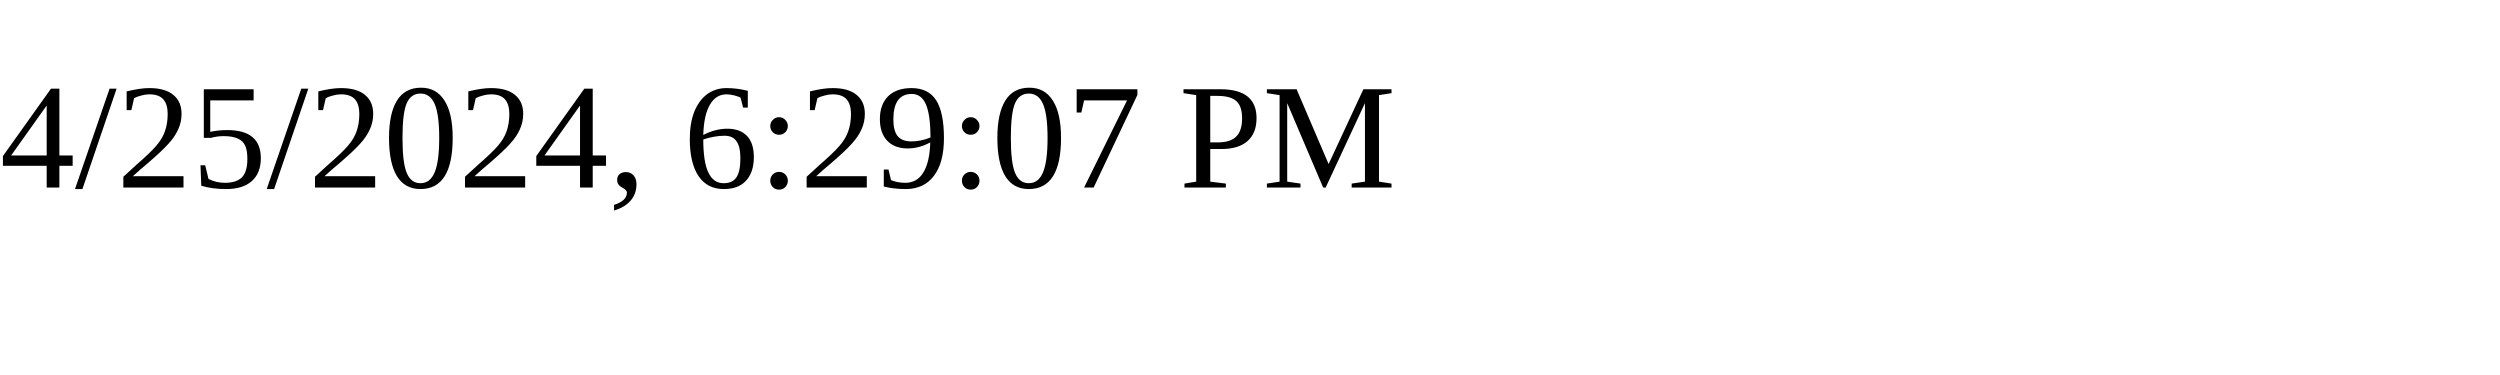
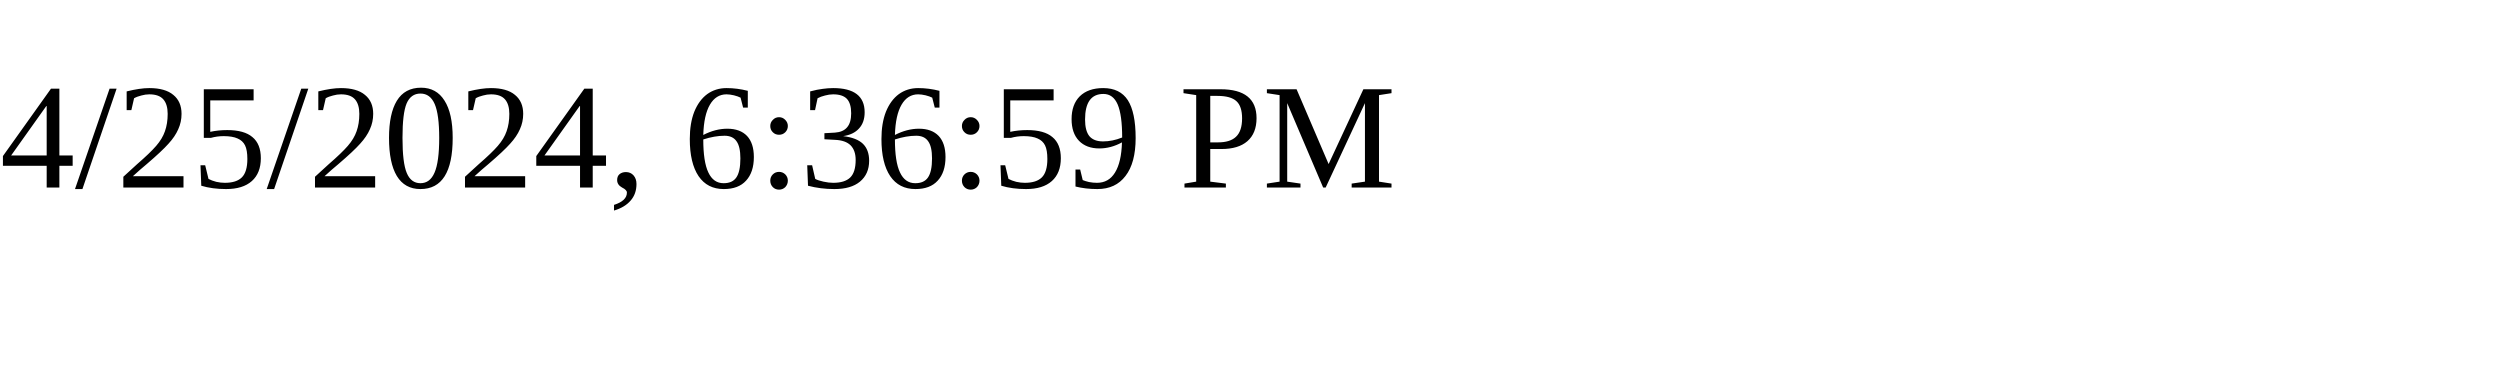
<svg xmlns="http://www.w3.org/2000/svg" height="30" width="200">
-   <text x="0" y="15">4/25/2024, 6:29:07 PM</text>
+   <text x="0" y="15">4/25/2024, 6:36:59 PM</text>
</svg>
